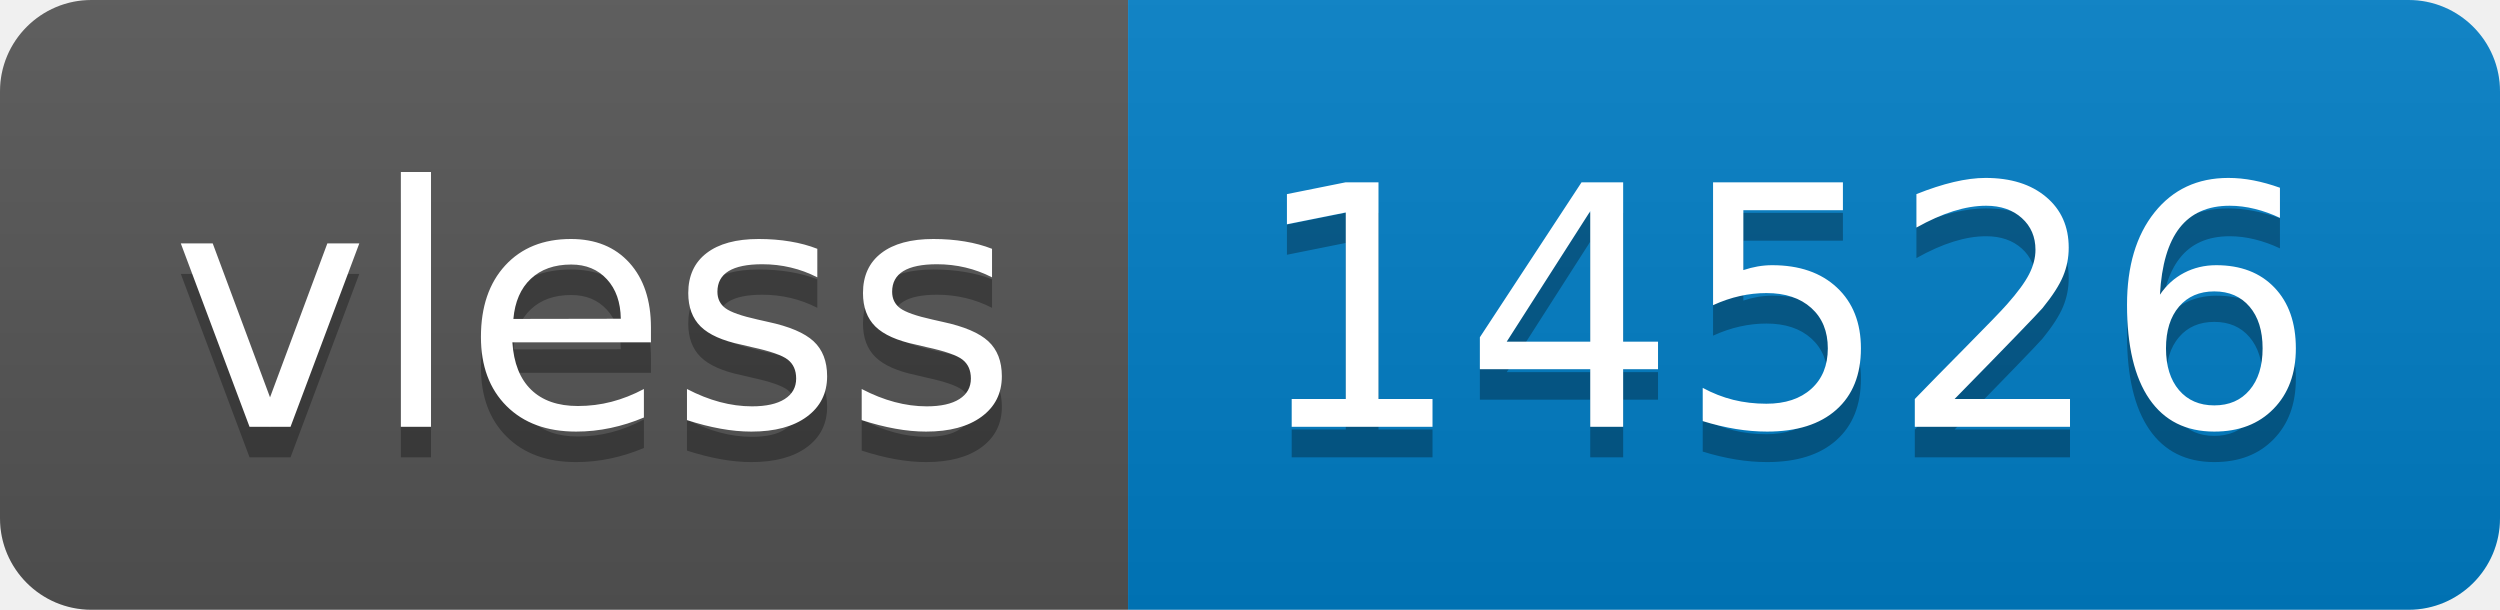
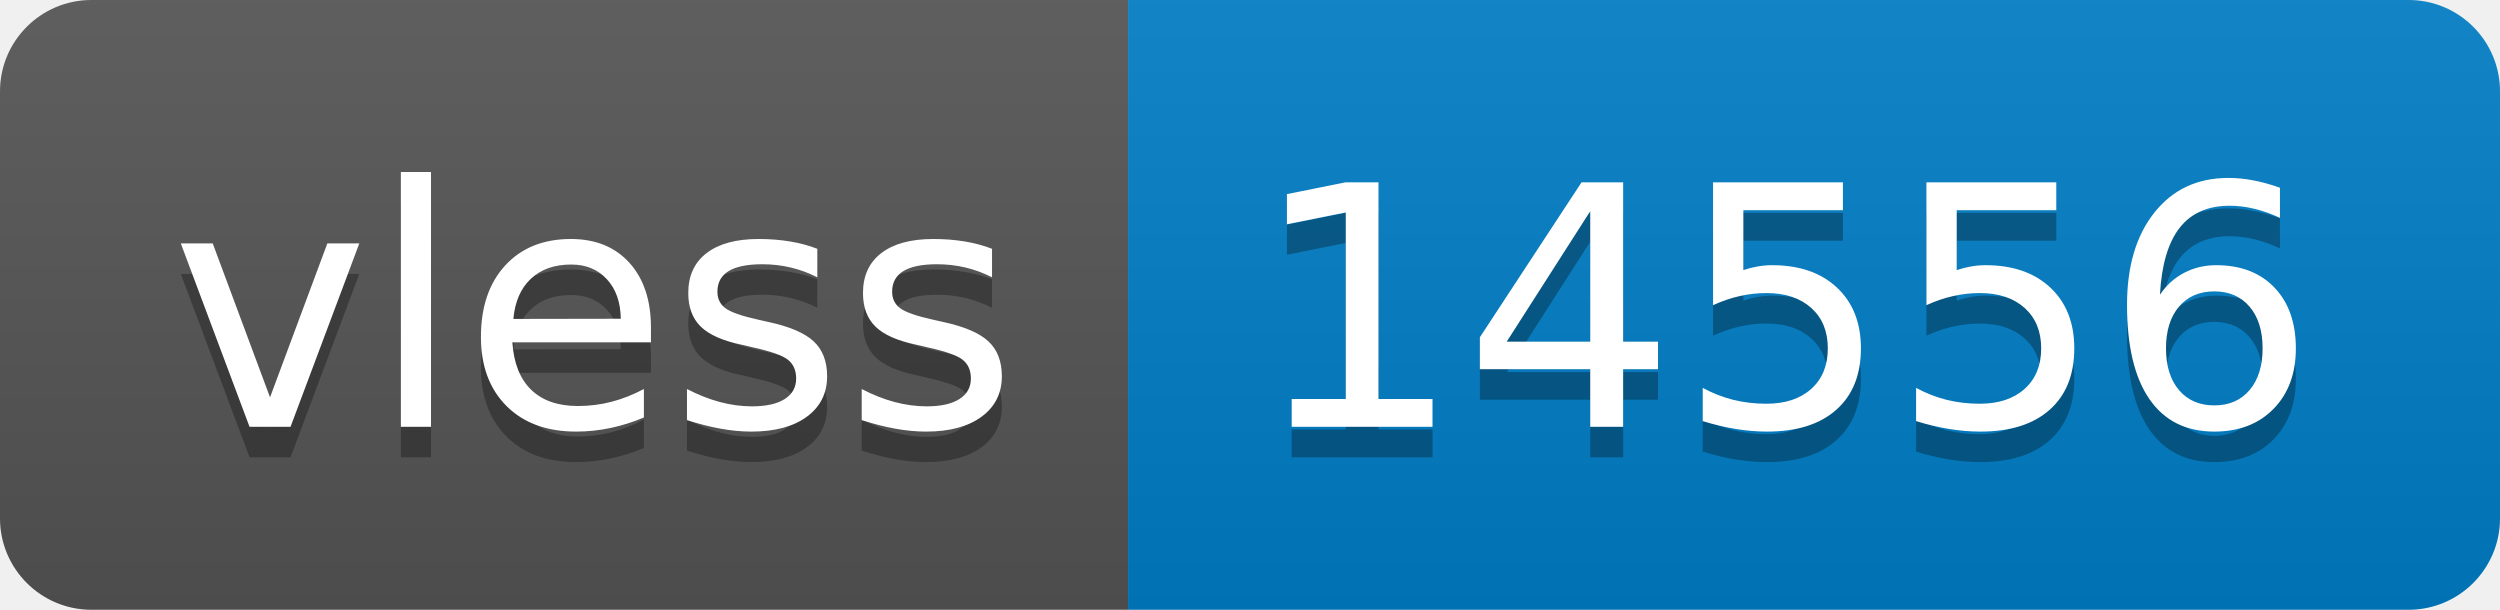
- <svg xmlns="http://www.w3.org/2000/svg" width="82" height="20" role="img" aria-label="vless: 14526">
+ <svg xmlns="http://www.w3.org/2000/svg" width="82" height="20" role="img" aria-label="vless: 14556">
  <linearGradient id="s" x2="0" y2="100%">
    <stop offset="0" stop-color="#bbb" stop-opacity=".1" />
    <stop offset="1" stop-opacity=".1" />
  </linearGradient>
  <clipPath id="r">
    <rect width="82" height="20" rx="3" fill="#fff" />
  </clipPath>
  <g clip-path="url(#r)">
    <rect width="37" height="20" fill="#555" />
    <rect x="37" width="45" height="20" fill="#007ec6" />
    <rect width="82" height="20" fill="url(#s)" />
  </g>
  <g fill="#fff" text-anchor="middle" font-family="Verdana,Geneva,DejaVu Sans,sans-serif" text-rendering="geometricPrecision" font-size="110">
    <text aria-hidden="true" x="195" y="150" fill="#010101" fill-opacity=".3" transform="scale(.1)" textLength="270">vless</text>
    <text x="195" y="140" transform="scale(.1)" fill="#fff" textLength="270">vless</text>
-     <text aria-hidden="true" x="585" y="150" fill="#010101" fill-opacity=".3" transform="scale(.1)" textLength="350">14526</text>
-     <text x="585" y="140" transform="scale(.1)" fill="#fff" textLength="350">14526</text>
+     <text aria-hidden="true" x="585" y="150" fill="#010101" fill-opacity=".3" transform="scale(.1)" textLength="350">14556</text>
+     <text x="585" y="140" transform="scale(.1)" fill="#fff" textLength="350">14556</text>
  </g>
</svg>
